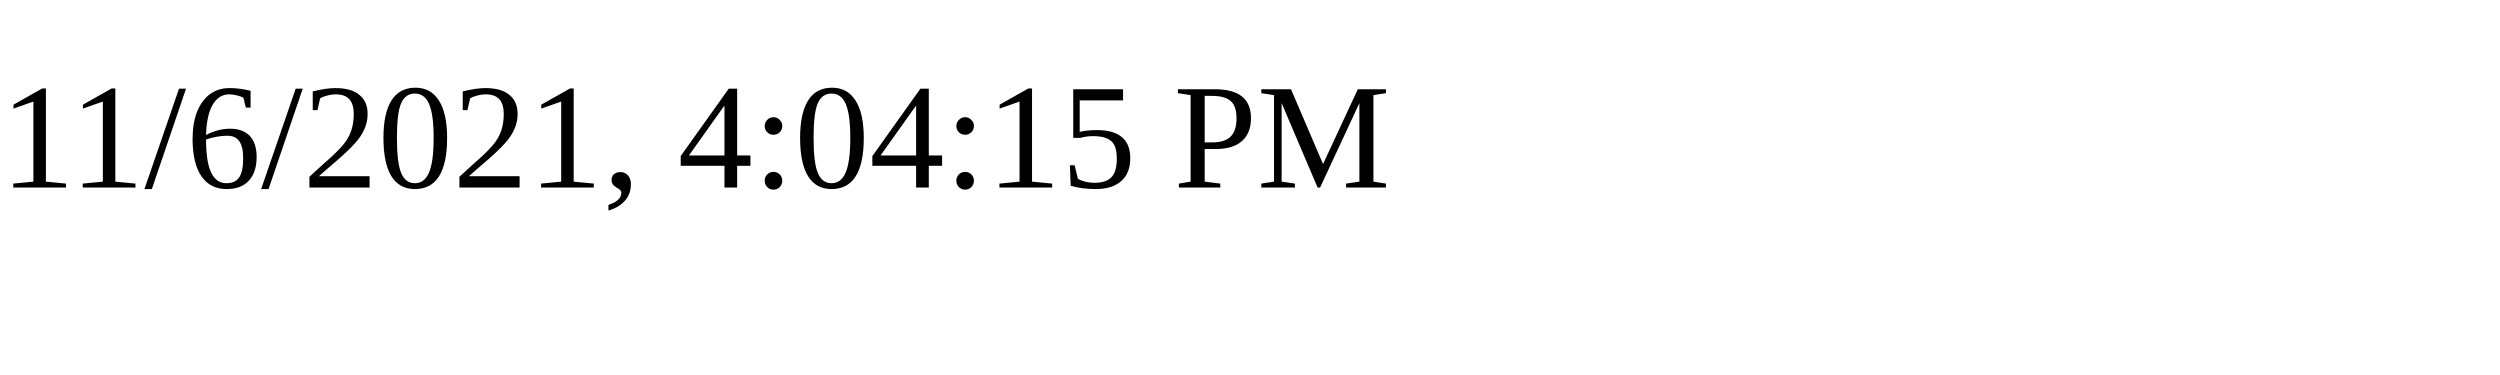
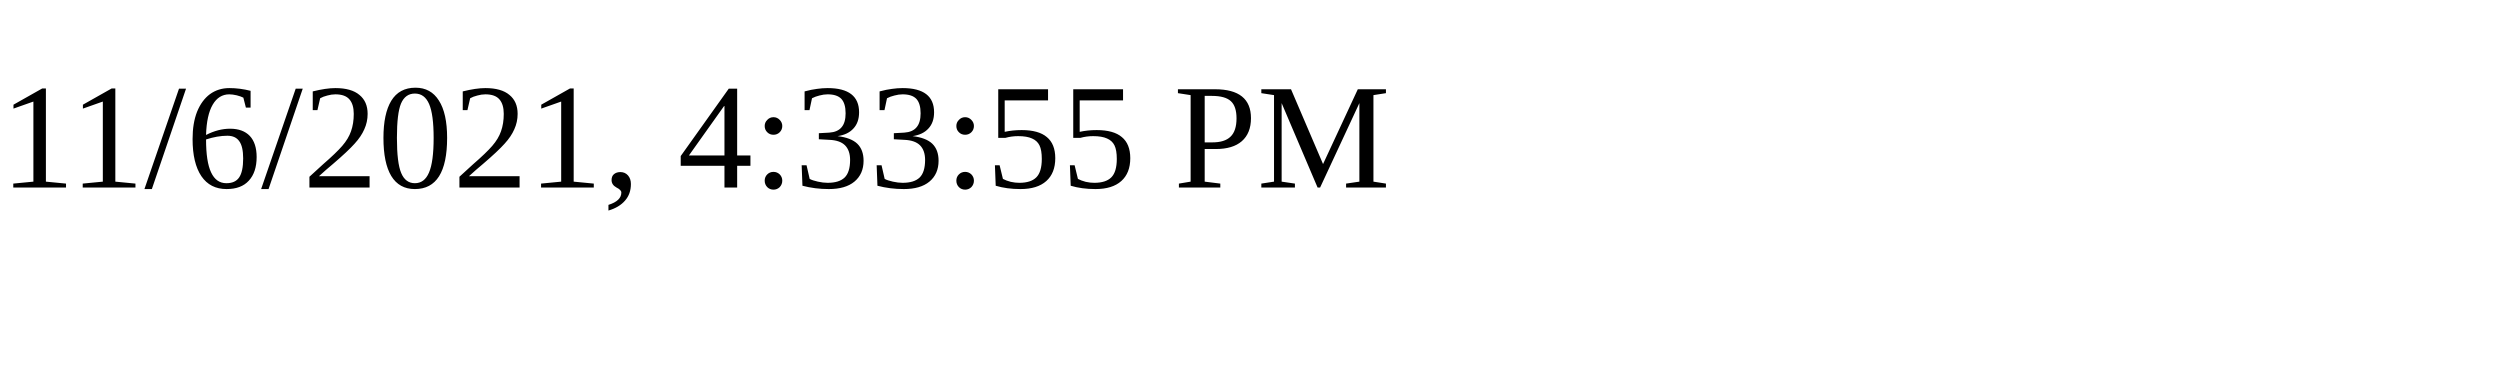
<svg xmlns="http://www.w3.org/2000/svg" height="30" width="200">
-   <text x="0" y="15">11/6/2021, 4:04:15 PM</text>
+   <text x="0" y="15">11/6/2021, 4:33:55 PM</text>
</svg>
